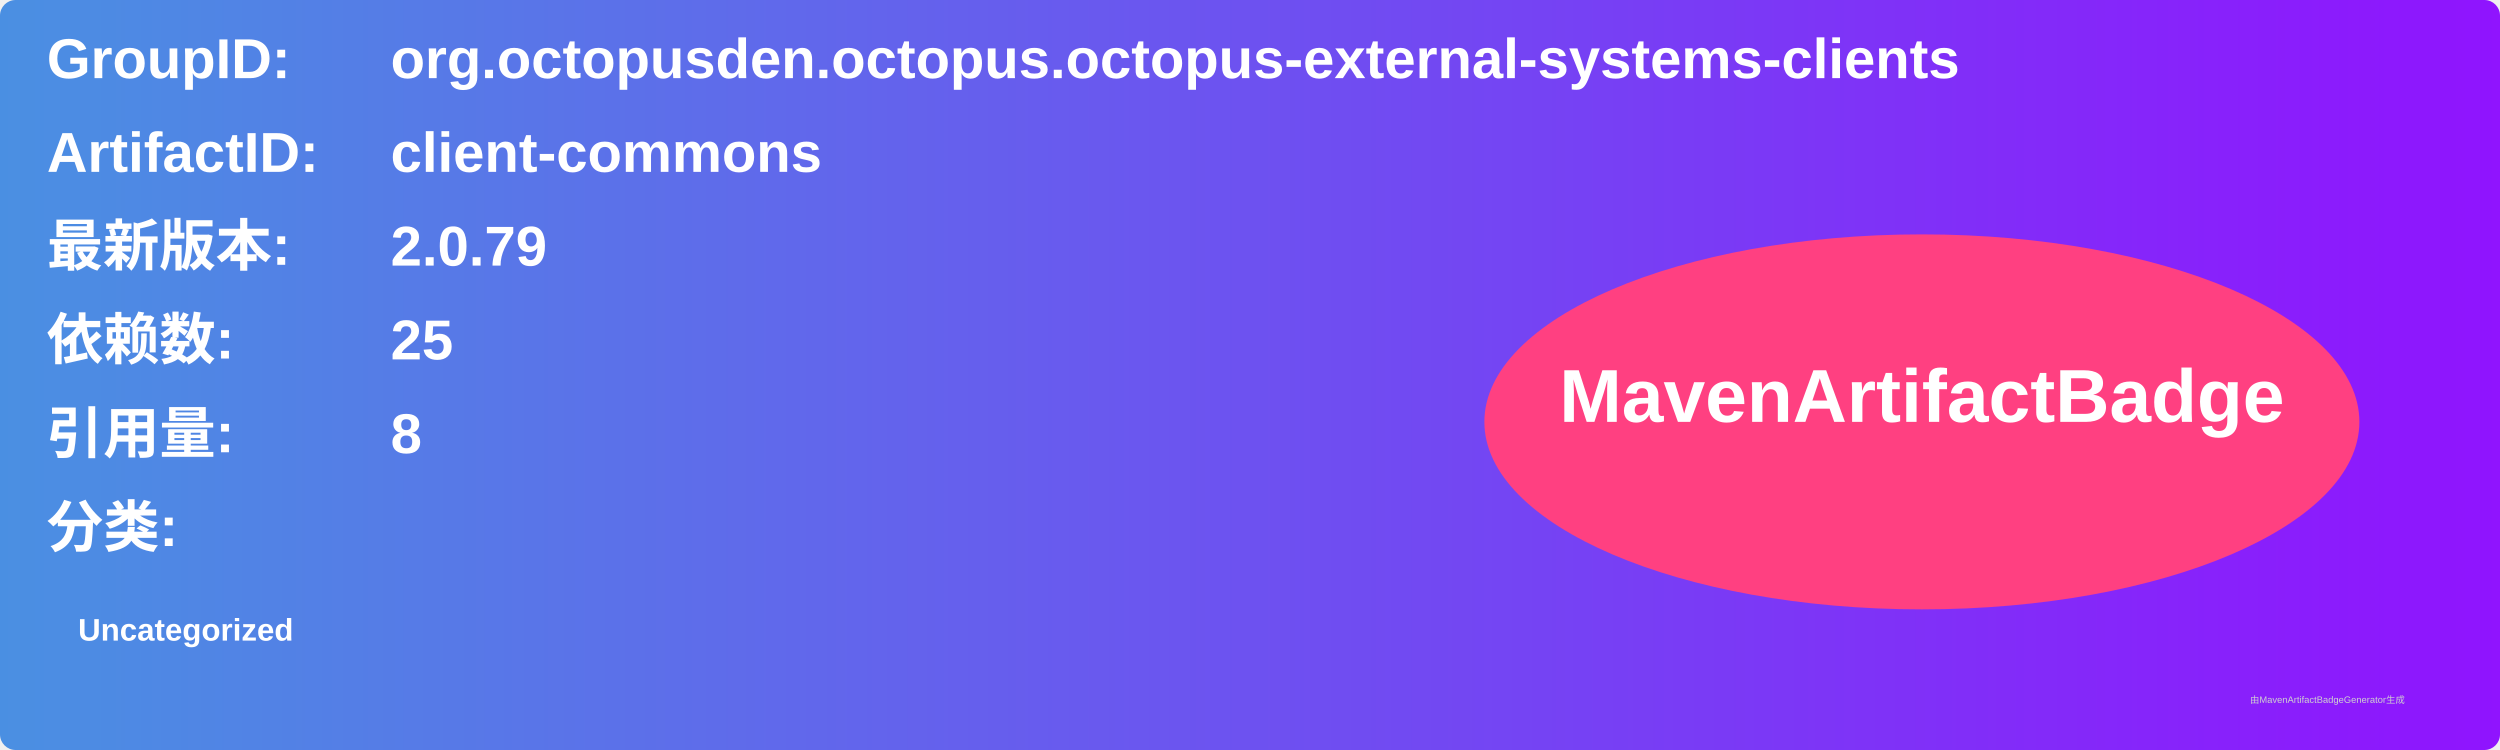
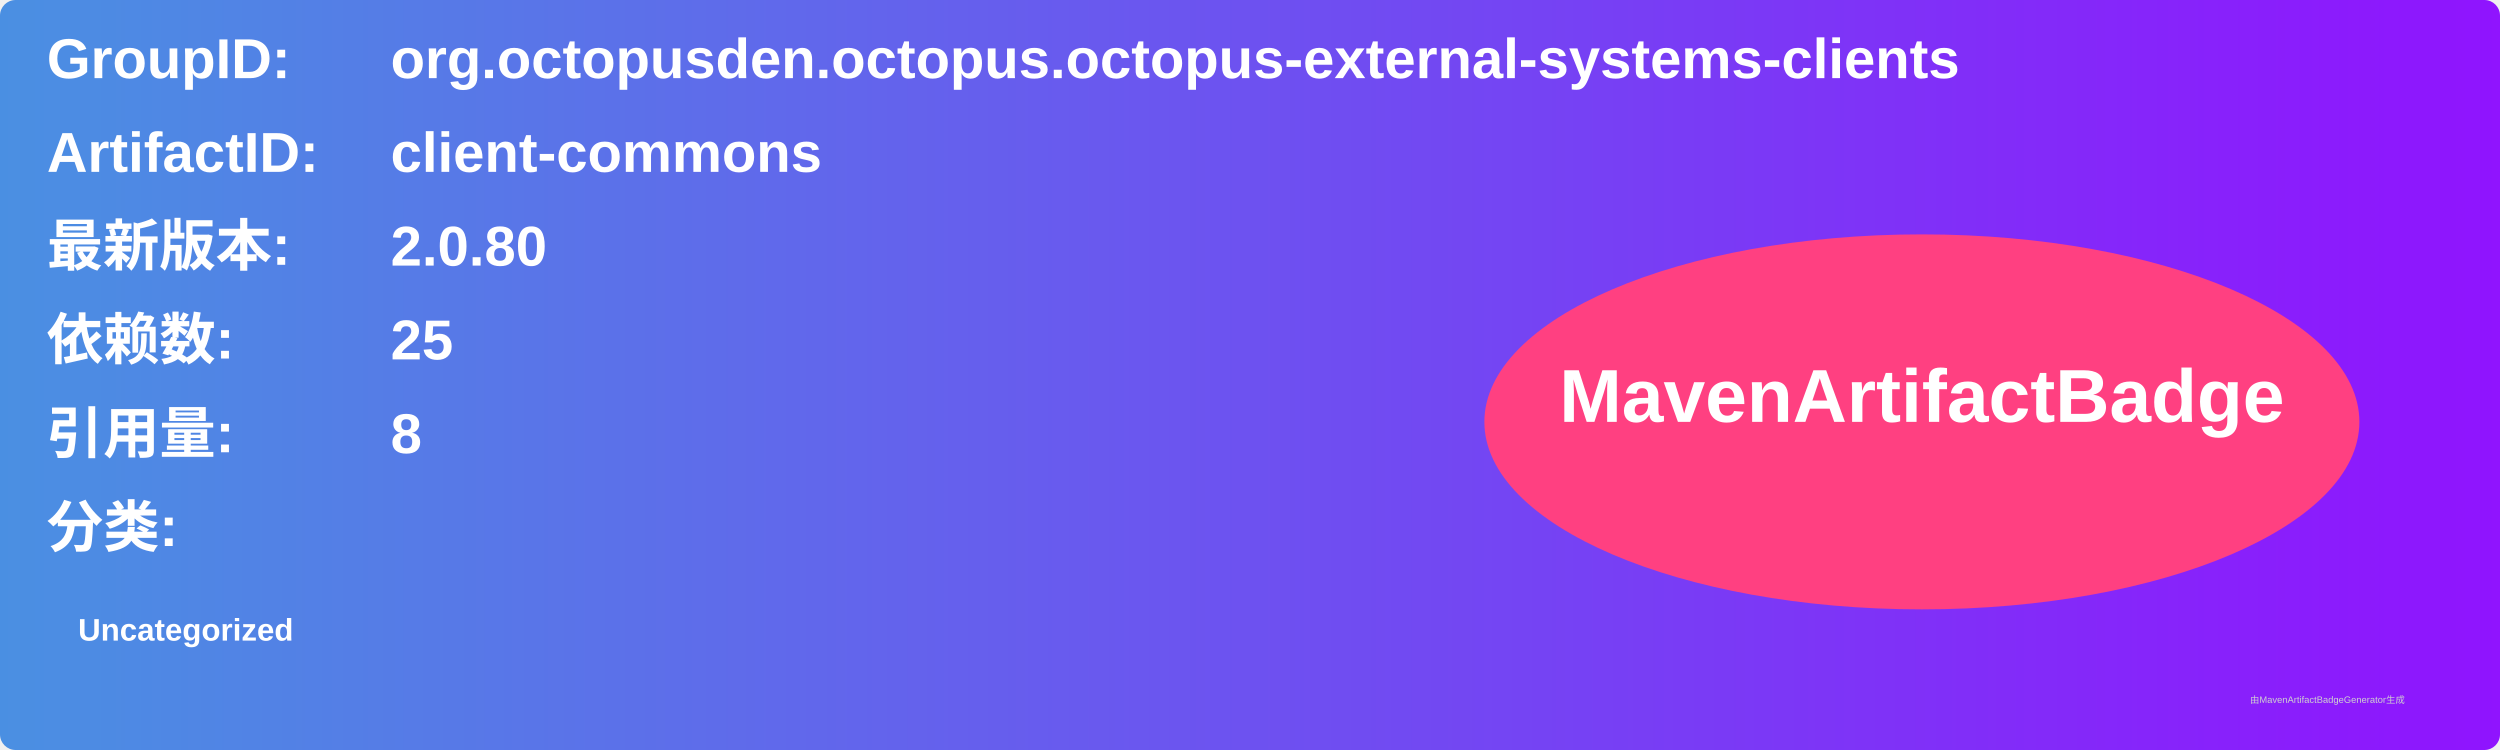
<svg xmlns="http://www.w3.org/2000/svg" width="800" height="240" viewBox="0 0 800 240">
  <linearGradient id="grad" x1="0%" y1="0%" x2="100%" y2="0%">
    <stop offset="0%" stop-color="#4a90e2" />
    <stop offset="100%" stop-color="#9013fe" />
  </linearGradient>
  <rect width="100%" height="100%" rx="5" ry="5" fill="url(#grad)" />
  <g transform="translate(15, 15)">
    <text x="0" y="10" font-family="Arial" font-size="18" fill="white" font-weight="bold" width="260">GroupID:</text>
    <text x="110" y="10" font-family="Arial" font-size="18" fill="white" font-weight="bold" width="460">org.octopusden.octopus.octopus-external-systems-clients</text>
    <text x="0" y="40" font-family="Arial" font-size="18" fill="white" font-weight="bold" width="260">ArtifactID:</text>
    <text x="110" y="40" font-family="Arial" font-size="18" fill="white" font-weight="bold" width="460">client-commons</text>
    <text x="0" y="70" font-family="Arial" font-size="18" fill="white" font-weight="bold">最新版本:</text>
    <text x="110" y="70" font-family="Arial" font-size="18" fill="white" font-weight="bold">
-       <tspan font-weight="bold">2.0.79</tspan>
+       <tspan font-weight="bold">2.0.80</tspan>
    </text>
    <text x="0" y="100" font-family="Arial" font-size="18" fill="white" font-weight="bold">依赖数: </text>
    <text x="110" y="100" font-family="Arial" font-size="18" fill="white">
      <tspan font-weight="bold">25</tspan>
    </text>
    <text x="0" y="130" font-family="Arial" font-size="18" fill="white" font-weight="bold">引用量: </text>
    <text x="110" y="130" font-family="Arial" font-size="18" fill="white">
      <tspan font-weight="bold">8</tspan>
    </text>
    <text x="0" y="160" font-family="Arial" font-size="18" fill="white" font-weight="bold">分类:</text>
    <text x="10" y="190" font-family="Arial" font-size="10" fill="white">
      <tspan font-weight="bold">Uncategorized</tspan>
    </text>
    <ellipse cx="600" cy="120" rx="140" ry="60" fill="#ff4081" />
    <text x="600" y="120" text-anchor="middle" font-family="Arial" font-size="24" fill="white" font-weight="bold">MavenArtifactBadge</text>
  </g>
  <text x="720" y="225" font-family="Arial" font-size="3" fill="#d0d0d0">由MavenArtifactBadgeGenerator生成</text>
</svg>
